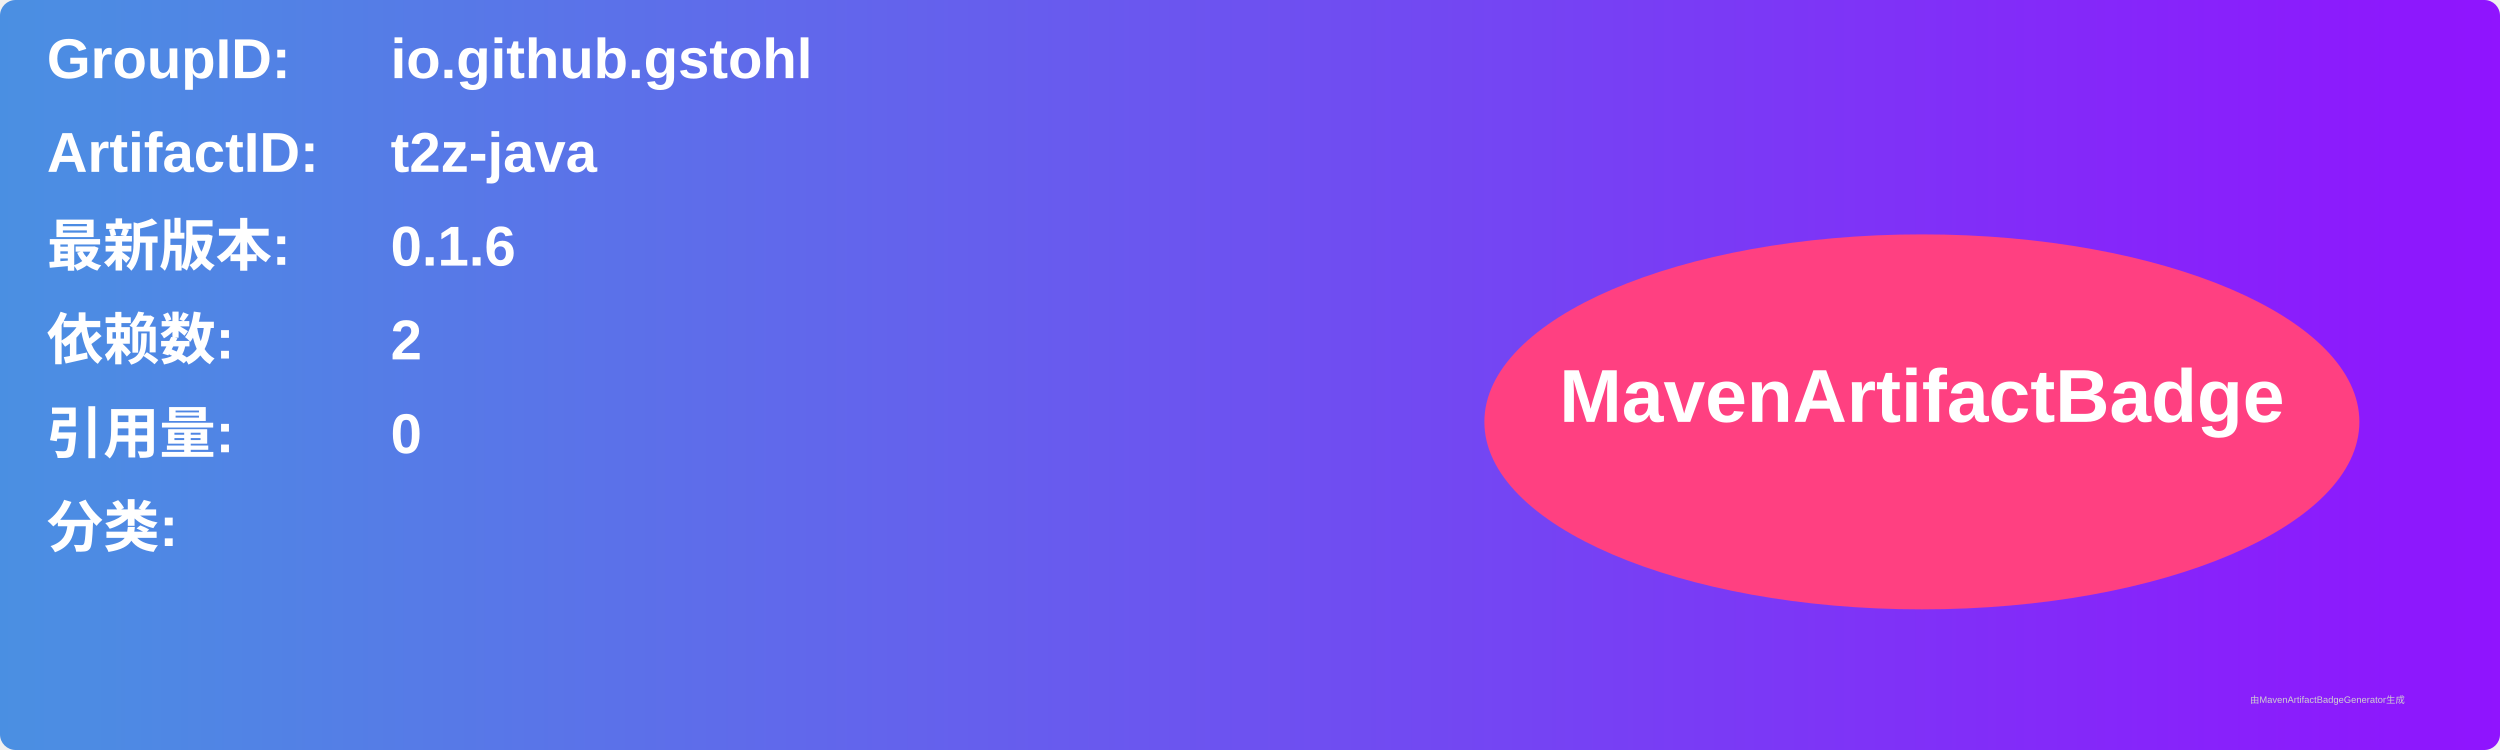
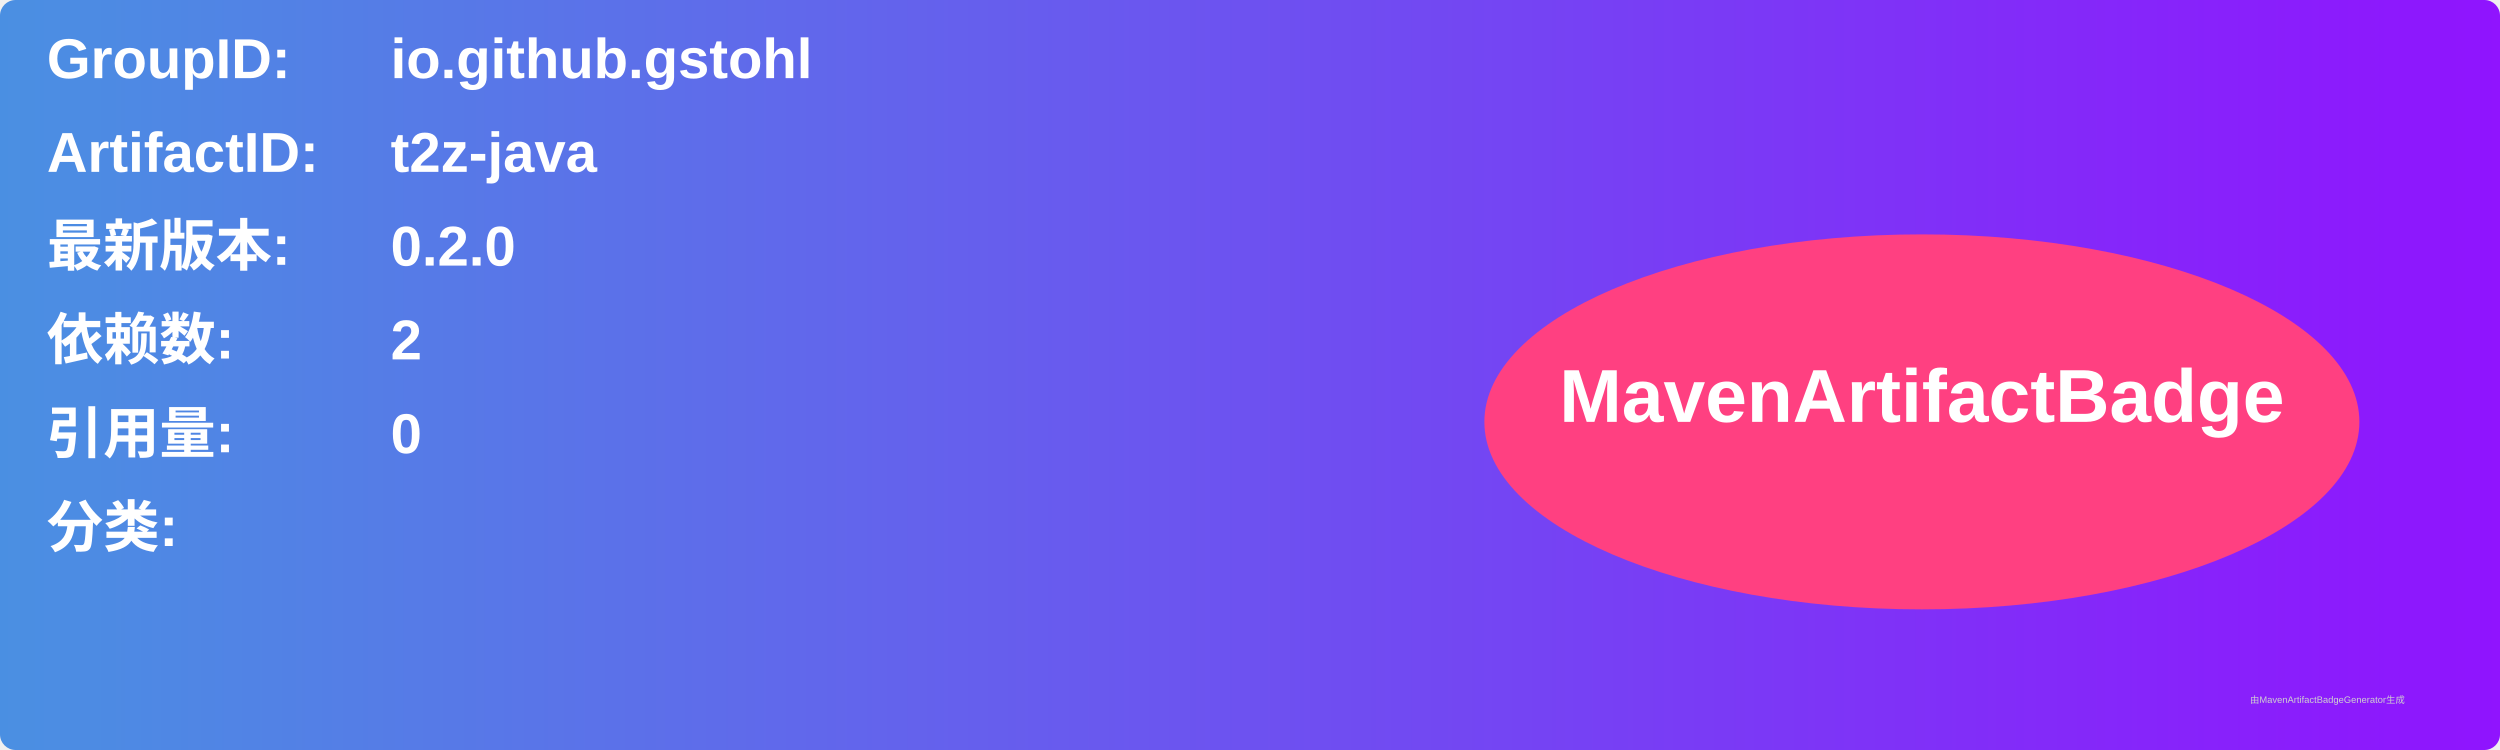
<svg xmlns="http://www.w3.org/2000/svg" width="800" height="240" viewBox="0 0 800 240">
  <linearGradient id="grad" x1="0%" y1="0%" x2="100%" y2="0%">
    <stop offset="0%" stop-color="#4a90e2" />
    <stop offset="100%" stop-color="#9013fe" />
  </linearGradient>
  <rect width="100%" height="100%" rx="5" ry="5" fill="url(#grad)" />
  <g transform="translate(15, 15)">
    <text x="0" y="10" font-family="Arial" font-size="18" fill="white" font-weight="bold" width="260">GroupID:</text>
    <text x="110" y="10" font-family="Arial" font-size="18" fill="white" font-weight="bold" width="460">io.github.gstohl</text>
    <text x="0" y="40" font-family="Arial" font-size="18" fill="white" font-weight="bold" width="260">ArtifactID:</text>
    <text x="110" y="40" font-family="Arial" font-size="18" fill="white" font-weight="bold" width="460">t2z-java</text>
    <text x="0" y="70" font-family="Arial" font-size="18" fill="white" font-weight="bold">最新版本:</text>
    <text x="110" y="70" font-family="Arial" font-size="18" fill="white" font-weight="bold">
-       <tspan font-weight="bold">0.1.6</tspan>
+       <tspan font-weight="bold">0.2.0</tspan>
    </text>
    <text x="0" y="100" font-family="Arial" font-size="18" fill="white" font-weight="bold">依赖数: </text>
    <text x="110" y="100" font-family="Arial" font-size="18" fill="white">
      <tspan font-weight="bold">2</tspan>
    </text>
    <text x="0" y="130" font-family="Arial" font-size="18" fill="white" font-weight="bold">引用量: </text>
    <text x="110" y="130" font-family="Arial" font-size="18" fill="white">
      <tspan font-weight="bold">0</tspan>
    </text>
    <text x="0" y="160" font-family="Arial" font-size="18" fill="white" font-weight="bold">分类:</text>
    <text x="10" y="190" font-family="Arial" font-size="10" fill="white">
      <tspan font-weight="bold" />
    </text>
    <ellipse cx="600" cy="120" rx="140" ry="60" fill="#ff4081" />
    <text x="600" y="120" text-anchor="middle" font-family="Arial" font-size="24" fill="white" font-weight="bold">MavenArtifactBadge</text>
  </g>
  <text x="720" y="225" font-family="Arial" font-size="3" fill="#d0d0d0">由MavenArtifactBadgeGenerator生成</text>
</svg>
